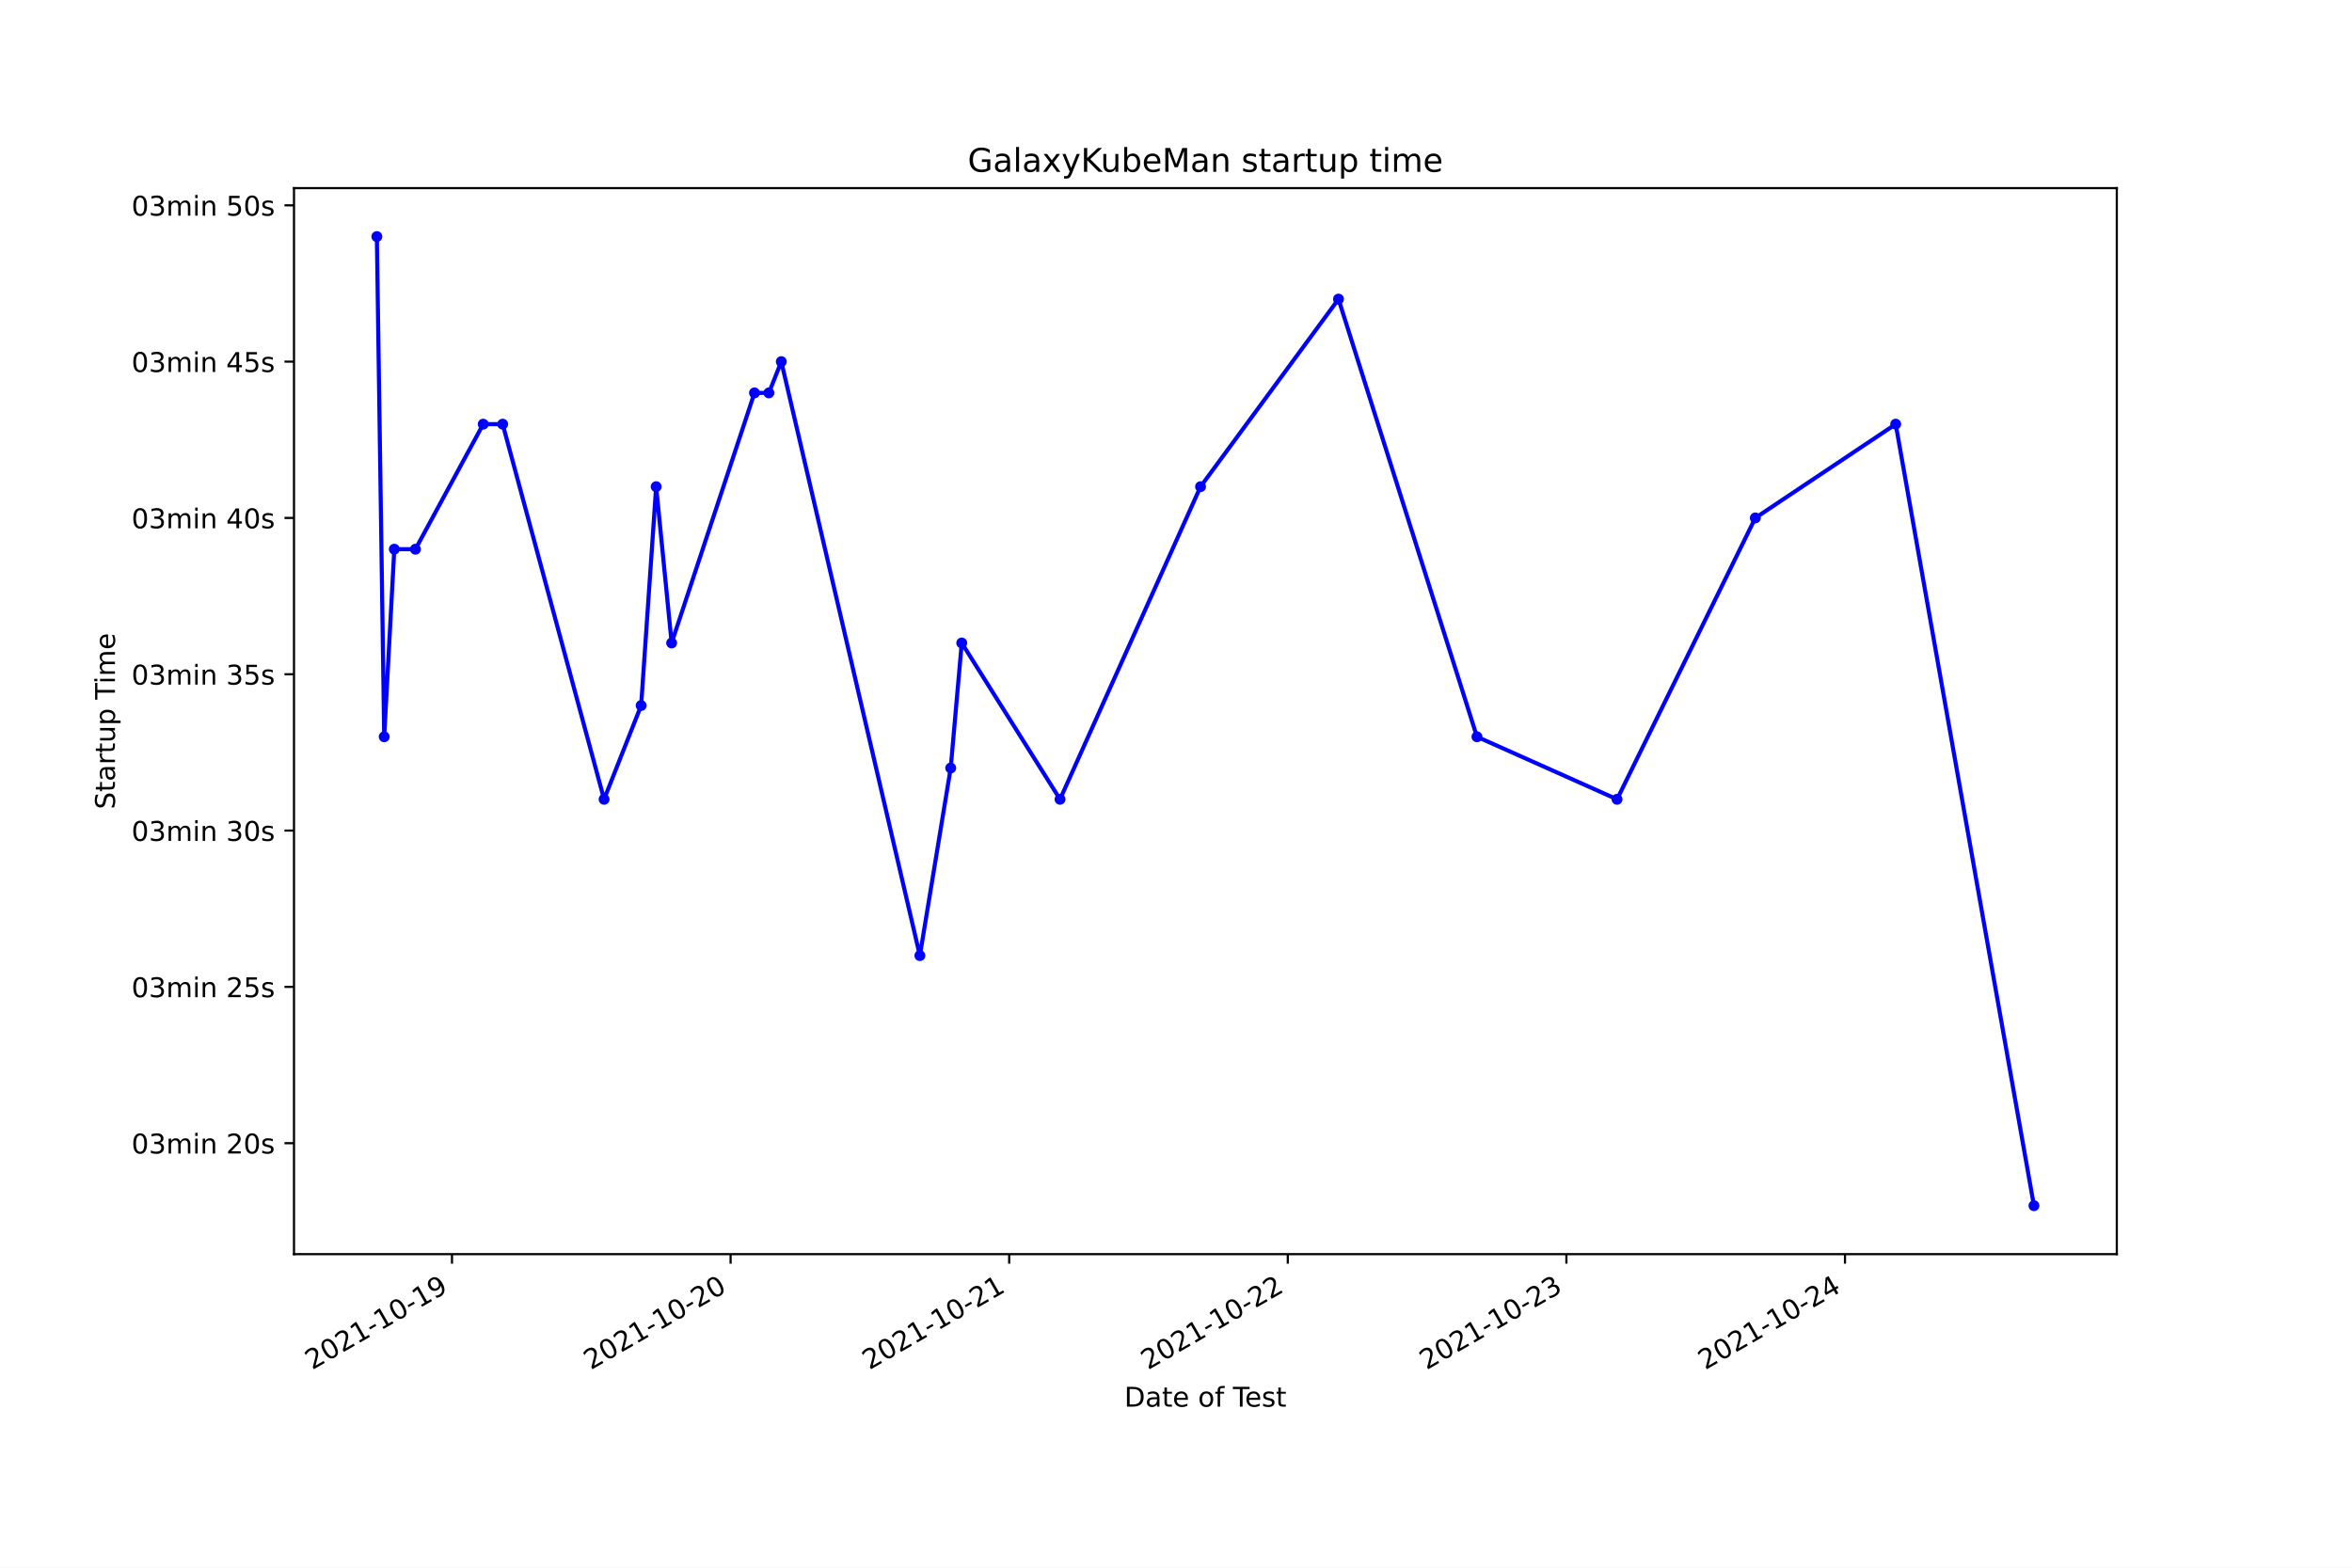
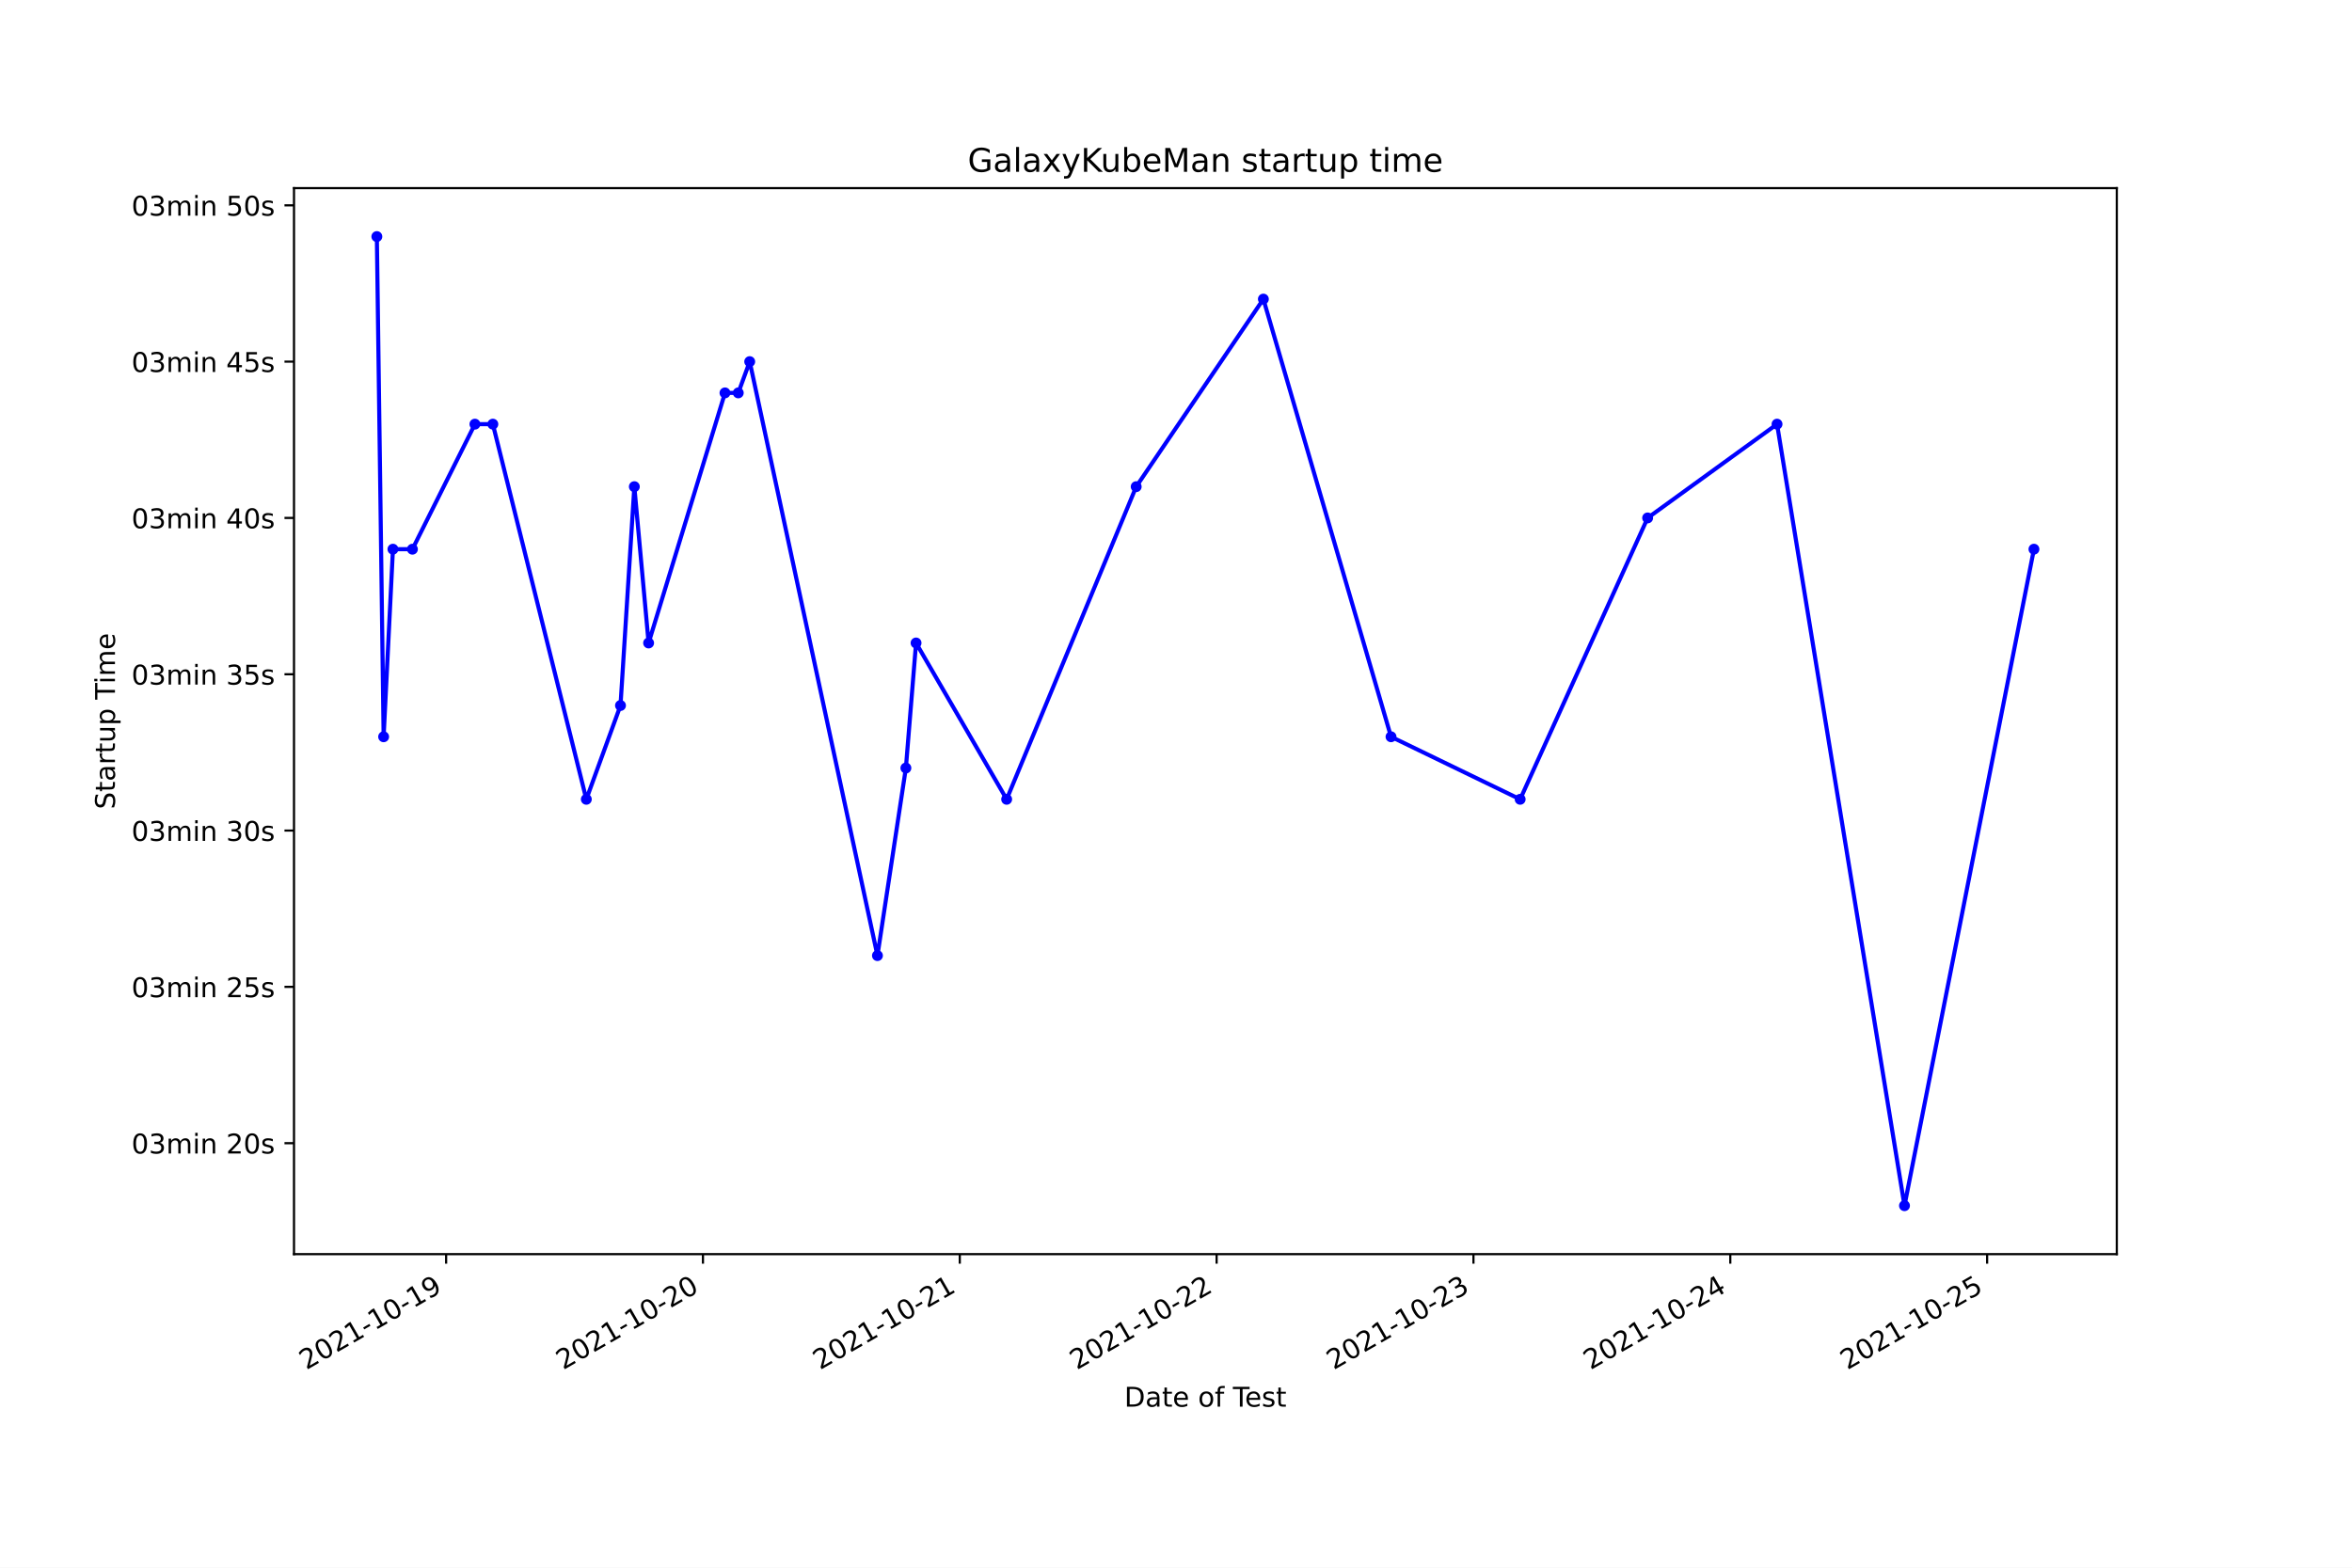
<svg xmlns="http://www.w3.org/2000/svg" xmlns:xlink="http://www.w3.org/1999/xlink" height="576pt" version="1.1" viewBox="0 0 864 576" width="864pt">
  <defs>
    <style type="text/css">*{stroke-linecap:butt;stroke-linejoin:round;}</style>
  </defs>
  <g id="figure_1">
    <g id="patch_1">
      <path d="M 0 576  L 864 576  L 864 0  L 0 0  z " style="fill:#ffffff;" />
    </g>
    <g id="axes_1">
      <g id="patch_2">
        <path d="M 108 460.8  L 777.6 460.8  L 777.6 69.12  L 108 69.12  z " style="fill:#ffffff;" />
      </g>
      <g id="matplotlib.axis_1">
        <g id="xtick_1">
          <g id="line2d_1">
            <defs>
-               <path d="M 0 0  L 0 3.5  " id="m1bfd78c855" style="stroke:#000000;stroke-width:0.8;" />
+               <path d="M 0 0  L 0 3.5  " id="m2ec0335143" style="stroke:#000000;stroke-width:0.8;" />
            </defs>
            <g>
-               <use style="stroke:#000000;stroke-width:0.8;" x="166.038" xlink:href="#m1bfd78c855" y="460.8" />
+               <use style="stroke:#000000;stroke-width:0.8;" x="163.882" xlink:href="#m2ec0335143" y="460.8" />
            </g>
          </g>
          <g id="text_1">
-             <g transform="translate(114.6686 503.4383)rotate(-30)scale(0.1 -0.1)">
+             <g transform="translate(112.5123 503.4383)rotate(-30)scale(0.1 -0.1)">
              <defs>
                <path d="M 1228 531  L 3431 531  L 3431 0  L 469 0  L 469 531  Q 828 903 1448 1529  Q 2069 2156 2228 2338  Q 2531 2678 2651 2914  Q 2772 3150 2772 3378  Q 2772 3750 2511 3984  Q 2250 4219 1831 4219  Q 1534 4219 1204 4116  Q 875 4013 500 3803  L 500 4441  Q 881 4594 1212 4672  Q 1544 4750 1819 4750  Q 2544 4750 2975 4387  Q 3406 4025 3406 3419  Q 3406 3131 3298 2873  Q 3191 2616 2906 2266  Q 2828 2175 2409 1742  Q 1991 1309 1228 531  z " id="DejaVuSans-32" transform="scale(0.015625)" />
                <path d="M 2034 4250  Q 1547 4250 1301 3770  Q 1056 3291 1056 2328  Q 1056 1369 1301 889  Q 1547 409 2034 409  Q 2525 409 2770 889  Q 3016 1369 3016 2328  Q 3016 3291 2770 3770  Q 2525 4250 2034 4250  z M 2034 4750  Q 2819 4750 3233 4129  Q 3647 3509 3647 2328  Q 3647 1150 3233 529  Q 2819 -91 2034 -91  Q 1250 -91 836 529  Q 422 1150 422 2328  Q 422 3509 836 4129  Q 1250 4750 2034 4750  z " id="DejaVuSans-30" transform="scale(0.015625)" />
                <path d="M 794 531  L 1825 531  L 1825 4091  L 703 3866  L 703 4441  L 1819 4666  L 2450 4666  L 2450 531  L 3481 531  L 3481 0  L 794 0  L 794 531  z " id="DejaVuSans-31" transform="scale(0.015625)" />
                <path d="M 313 2009  L 1997 2009  L 1997 1497  L 313 1497  L 313 2009  z " id="DejaVuSans-2d" transform="scale(0.015625)" />
                <path d="M 703 97  L 703 672  Q 941 559 1184 500  Q 1428 441 1663 441  Q 2288 441 2617 861  Q 2947 1281 2994 2138  Q 2813 1869 2534 1725  Q 2256 1581 1919 1581  Q 1219 1581 811 2004  Q 403 2428 403 3163  Q 403 3881 828 4315  Q 1253 4750 1959 4750  Q 2769 4750 3195 4129  Q 3622 3509 3622 2328  Q 3622 1225 3098 567  Q 2575 -91 1691 -91  Q 1453 -91 1209 -44  Q 966 3 703 97  z M 1959 2075  Q 2384 2075 2632 2365  Q 2881 2656 2881 3163  Q 2881 3666 2632 3958  Q 2384 4250 1959 4250  Q 1534 4250 1286 3958  Q 1038 3666 1038 3163  Q 1038 2656 1286 2365  Q 1534 2075 1959 2075  z " id="DejaVuSans-39" transform="scale(0.015625)" />
              </defs>
              <use xlink:href="#DejaVuSans-32" />
              <use x="63.623" xlink:href="#DejaVuSans-30" />
              <use x="127.246" xlink:href="#DejaVuSans-32" />
              <use x="190.869" xlink:href="#DejaVuSans-31" />
              <use x="254.492" xlink:href="#DejaVuSans-2d" />
              <use x="290.576" xlink:href="#DejaVuSans-31" />
              <use x="354.199" xlink:href="#DejaVuSans-30" />
              <use x="417.822" xlink:href="#DejaVuSans-2d" />
              <use x="453.906" xlink:href="#DejaVuSans-31" />
              <use x="517.529" xlink:href="#DejaVuSans-39" />
            </g>
          </g>
        </g>
        <g id="xtick_2">
          <g id="line2d_2">
            <g>
-               <use style="stroke:#000000;stroke-width:0.8;" x="268.381" xlink:href="#m1bfd78c855" y="460.8" />
+               <use style="stroke:#000000;stroke-width:0.8;" x="258.229" xlink:href="#m2ec0335143" y="460.8" />
            </g>
          </g>
          <g id="text_2">
-             <g transform="translate(217.0111 503.4383)rotate(-30)scale(0.1 -0.1)">
+             <g transform="translate(206.8595 503.4383)rotate(-30)scale(0.1 -0.1)">
              <use xlink:href="#DejaVuSans-32" />
              <use x="63.623" xlink:href="#DejaVuSans-30" />
              <use x="127.246" xlink:href="#DejaVuSans-32" />
              <use x="190.869" xlink:href="#DejaVuSans-31" />
              <use x="254.492" xlink:href="#DejaVuSans-2d" />
              <use x="290.576" xlink:href="#DejaVuSans-31" />
              <use x="354.199" xlink:href="#DejaVuSans-30" />
              <use x="417.822" xlink:href="#DejaVuSans-2d" />
              <use x="453.906" xlink:href="#DejaVuSans-32" />
              <use x="517.529" xlink:href="#DejaVuSans-30" />
            </g>
          </g>
        </g>
        <g id="xtick_3">
          <g id="line2d_3">
            <g>
-               <use style="stroke:#000000;stroke-width:0.8;" x="370.723" xlink:href="#m1bfd78c855" y="460.8" />
+               <use style="stroke:#000000;stroke-width:0.8;" x="352.576" xlink:href="#m2ec0335143" y="460.8" />
            </g>
          </g>
          <g id="text_3">
-             <g transform="translate(319.3537 503.4383)rotate(-30)scale(0.1 -0.1)">
+             <g transform="translate(301.2067 503.4383)rotate(-30)scale(0.1 -0.1)">
              <use xlink:href="#DejaVuSans-32" />
              <use x="63.623" xlink:href="#DejaVuSans-30" />
              <use x="127.246" xlink:href="#DejaVuSans-32" />
              <use x="190.869" xlink:href="#DejaVuSans-31" />
              <use x="254.492" xlink:href="#DejaVuSans-2d" />
              <use x="290.576" xlink:href="#DejaVuSans-31" />
              <use x="354.199" xlink:href="#DejaVuSans-30" />
              <use x="417.822" xlink:href="#DejaVuSans-2d" />
              <use x="453.906" xlink:href="#DejaVuSans-32" />
              <use x="517.529" xlink:href="#DejaVuSans-31" />
            </g>
          </g>
        </g>
        <g id="xtick_4">
          <g id="line2d_4">
            <g>
-               <use style="stroke:#000000;stroke-width:0.8;" x="473.066" xlink:href="#m1bfd78c855" y="460.8" />
+               <use style="stroke:#000000;stroke-width:0.8;" x="446.923" xlink:href="#m2ec0335143" y="460.8" />
            </g>
          </g>
          <g id="text_4">
-             <g transform="translate(421.6962 503.4383)rotate(-30)scale(0.1 -0.1)">
+             <g transform="translate(395.5539 503.4383)rotate(-30)scale(0.1 -0.1)">
              <use xlink:href="#DejaVuSans-32" />
              <use x="63.623" xlink:href="#DejaVuSans-30" />
              <use x="127.246" xlink:href="#DejaVuSans-32" />
              <use x="190.869" xlink:href="#DejaVuSans-31" />
              <use x="254.492" xlink:href="#DejaVuSans-2d" />
              <use x="290.576" xlink:href="#DejaVuSans-31" />
              <use x="354.199" xlink:href="#DejaVuSans-30" />
              <use x="417.822" xlink:href="#DejaVuSans-2d" />
              <use x="453.906" xlink:href="#DejaVuSans-32" />
              <use x="517.529" xlink:href="#DejaVuSans-32" />
            </g>
          </g>
        </g>
        <g id="xtick_5">
          <g id="line2d_5">
            <g>
-               <use style="stroke:#000000;stroke-width:0.8;" x="575.408" xlink:href="#m1bfd78c855" y="460.8" />
+               <use style="stroke:#000000;stroke-width:0.8;" x="541.271" xlink:href="#m2ec0335143" y="460.8" />
            </g>
          </g>
          <g id="text_5">
-             <g transform="translate(524.0388 503.4383)rotate(-30)scale(0.1 -0.1)">
+             <g transform="translate(489.9011 503.4383)rotate(-30)scale(0.1 -0.1)">
              <defs>
                <path d="M 2597 2516  Q 3050 2419 3304 2112  Q 3559 1806 3559 1356  Q 3559 666 3084 287  Q 2609 -91 1734 -91  Q 1441 -91 1130 -33  Q 819 25 488 141  L 488 750  Q 750 597 1062 519  Q 1375 441 1716 441  Q 2309 441 2620 675  Q 2931 909 2931 1356  Q 2931 1769 2642 2001  Q 2353 2234 1838 2234  L 1294 2234  L 1294 2753  L 1863 2753  Q 2328 2753 2575 2939  Q 2822 3125 2822 3475  Q 2822 3834 2567 4026  Q 2313 4219 1838 4219  Q 1578 4219 1281 4162  Q 984 4106 628 3988  L 628 4550  Q 988 4650 1302 4700  Q 1616 4750 1894 4750  Q 2613 4750 3031 4423  Q 3450 4097 3450 3541  Q 3450 3153 3228 2886  Q 3006 2619 2597 2516  z " id="DejaVuSans-33" transform="scale(0.015625)" />
              </defs>
              <use xlink:href="#DejaVuSans-32" />
              <use x="63.623" xlink:href="#DejaVuSans-30" />
              <use x="127.246" xlink:href="#DejaVuSans-32" />
              <use x="190.869" xlink:href="#DejaVuSans-31" />
              <use x="254.492" xlink:href="#DejaVuSans-2d" />
              <use x="290.576" xlink:href="#DejaVuSans-31" />
              <use x="354.199" xlink:href="#DejaVuSans-30" />
              <use x="417.822" xlink:href="#DejaVuSans-2d" />
              <use x="453.906" xlink:href="#DejaVuSans-32" />
              <use x="517.529" xlink:href="#DejaVuSans-33" />
            </g>
          </g>
        </g>
        <g id="xtick_6">
          <g id="line2d_6">
            <g>
-               <use style="stroke:#000000;stroke-width:0.8;" x="677.751" xlink:href="#m1bfd78c855" y="460.8" />
+               <use style="stroke:#000000;stroke-width:0.8;" x="635.618" xlink:href="#m2ec0335143" y="460.8" />
            </g>
          </g>
          <g id="text_6">
-             <g transform="translate(626.3813 503.4383)rotate(-30)scale(0.1 -0.1)">
+             <g transform="translate(584.2483 503.4383)rotate(-30)scale(0.1 -0.1)">
              <defs>
                <path d="M 2419 4116  L 825 1625  L 2419 1625  L 2419 4116  z M 2253 4666  L 3047 4666  L 3047 1625  L 3713 1625  L 3713 1100  L 3047 1100  L 3047 0  L 2419 0  L 2419 1100  L 313 1100  L 313 1709  L 2253 4666  z " id="DejaVuSans-34" transform="scale(0.015625)" />
              </defs>
              <use xlink:href="#DejaVuSans-32" />
              <use x="63.623" xlink:href="#DejaVuSans-30" />
              <use x="127.246" xlink:href="#DejaVuSans-32" />
              <use x="190.869" xlink:href="#DejaVuSans-31" />
              <use x="254.492" xlink:href="#DejaVuSans-2d" />
              <use x="290.576" xlink:href="#DejaVuSans-31" />
              <use x="354.199" xlink:href="#DejaVuSans-30" />
              <use x="417.822" xlink:href="#DejaVuSans-2d" />
              <use x="453.906" xlink:href="#DejaVuSans-32" />
              <use x="517.529" xlink:href="#DejaVuSans-34" />
            </g>
          </g>
        </g>
-         <g id="text_7">
+         <g id="xtick_7">
+           <g id="line2d_7">
+             <g>
+               <use style="stroke:#000000;stroke-width:0.8;" x="729.965" xlink:href="#m2ec0335143" y="460.8" />
+             </g>
+           </g>
+           <g id="text_7">
+             <g transform="translate(678.5955 503.4383)rotate(-30)scale(0.1 -0.1)">
+               <defs>
+                 <path d="M 691 4666  L 3169 4666  L 3169 4134  L 1269 4134  L 1269 2991  Q 1406 3038 1543 3061  Q 1681 3084 1819 3084  Q 2600 3084 3056 2656  Q 3513 2228 3513 1497  Q 3513 744 3044 326  Q 2575 -91 1722 -91  Q 1428 -91 1123 -41  Q 819 9 494 109  L 494 744  Q 775 591 1075 516  Q 1375 441 1709 441  Q 2250 441 2565 725  Q 2881 1009 2881 1497  Q 2881 1984 2565 2268  Q 2250 2553 1709 2553  Q 1456 2553 1204 2497  Q 953 2441 691 2322  L 691 4666  z " id="DejaVuSans-35" transform="scale(0.015625)" />
+               </defs>
+               <use xlink:href="#DejaVuSans-32" />
+               <use x="63.623" xlink:href="#DejaVuSans-30" />
+               <use x="127.246" xlink:href="#DejaVuSans-32" />
+               <use x="190.869" xlink:href="#DejaVuSans-31" />
+               <use x="254.492" xlink:href="#DejaVuSans-2d" />
+               <use x="290.576" xlink:href="#DejaVuSans-31" />
+               <use x="354.199" xlink:href="#DejaVuSans-30" />
+               <use x="417.822" xlink:href="#DejaVuSans-2d" />
+               <use x="453.906" xlink:href="#DejaVuSans-32" />
+               <use x="517.529" xlink:href="#DejaVuSans-35" />
+             </g>
+           </g>
+         </g>
+         <g id="text_8">
          <g transform="translate(413.0063 516.8378)scale(0.1 -0.1)">
            <defs>
              <path d="M 1259 4147  L 1259 519  L 2022 519  Q 2988 519 3436 956  Q 3884 1394 3884 2338  Q 3884 3275 3436 3711  Q 2988 4147 2022 4147  L 1259 4147  z M 628 4666  L 1925 4666  Q 3281 4666 3915 4102  Q 4550 3538 4550 2338  Q 4550 1131 3912 565  Q 3275 0 1925 0  L 628 0  L 628 4666  z " id="DejaVuSans-44" transform="scale(0.015625)" />
              <path d="M 2194 1759  Q 1497 1759 1228 1600  Q 959 1441 959 1056  Q 959 750 1161 570  Q 1363 391 1709 391  Q 2188 391 2477 730  Q 2766 1069 2766 1631  L 2766 1759  L 2194 1759  z M 3341 1997  L 3341 0  L 2766 0  L 2766 531  Q 2569 213 2275 61  Q 1981 -91 1556 -91  Q 1019 -91 701 211  Q 384 513 384 1019  Q 384 1609 779 1909  Q 1175 2209 1959 2209  L 2766 2209  L 2766 2266  Q 2766 2663 2505 2880  Q 2244 3097 1772 3097  Q 1472 3097 1187 3025  Q 903 2953 641 2809  L 641 3341  Q 956 3463 1253 3523  Q 1550 3584 1831 3584  Q 2591 3584 2966 3190  Q 3341 2797 3341 1997  z " id="DejaVuSans-61" transform="scale(0.015625)" />
              <path d="M 1172 4494  L 1172 3500  L 2356 3500  L 2356 3053  L 1172 3053  L 1172 1153  Q 1172 725 1289 603  Q 1406 481 1766 481  L 2356 481  L 2356 0  L 1766 0  Q 1100 0 847 248  Q 594 497 594 1153  L 594 3053  L 172 3053  L 172 3500  L 594 3500  L 594 4494  L 1172 4494  z " id="DejaVuSans-74" transform="scale(0.015625)" />
              <path d="M 3597 1894  L 3597 1613  L 953 1613  Q 991 1019 1311 708  Q 1631 397 2203 397  Q 2534 397 2845 478  Q 3156 559 3463 722  L 3463 178  Q 3153 47 2828 -22  Q 2503 -91 2169 -91  Q 1331 -91 842 396  Q 353 884 353 1716  Q 353 2575 817 3079  Q 1281 3584 2069 3584  Q 2775 3584 3186 3129  Q 3597 2675 3597 1894  z M 3022 2063  Q 3016 2534 2758 2815  Q 2500 3097 2075 3097  Q 1594 3097 1305 2825  Q 1016 2553 972 2059  L 3022 2063  z " id="DejaVuSans-65" transform="scale(0.015625)" />
              <path id="DejaVuSans-20" transform="scale(0.015625)" />
              <path d="M 1959 3097  Q 1497 3097 1228 2736  Q 959 2375 959 1747  Q 959 1119 1226 758  Q 1494 397 1959 397  Q 2419 397 2687 759  Q 2956 1122 2956 1747  Q 2956 2369 2687 2733  Q 2419 3097 1959 3097  z M 1959 3584  Q 2709 3584 3137 3096  Q 3566 2609 3566 1747  Q 3566 888 3137 398  Q 2709 -91 1959 -91  Q 1206 -91 779 398  Q 353 888 353 1747  Q 353 2609 779 3096  Q 1206 3584 1959 3584  z " id="DejaVuSans-6f" transform="scale(0.015625)" />
              <path d="M 2375 4863  L 2375 4384  L 1825 4384  Q 1516 4384 1395 4259  Q 1275 4134 1275 3809  L 1275 3500  L 2222 3500  L 2222 3053  L 1275 3053  L 1275 0  L 697 0  L 697 3053  L 147 3053  L 147 3500  L 697 3500  L 697 3744  Q 697 4328 969 4595  Q 1241 4863 1831 4863  L 2375 4863  z " id="DejaVuSans-66" transform="scale(0.015625)" />
              <path d="M -19 4666  L 3928 4666  L 3928 4134  L 2272 4134  L 2272 0  L 1638 0  L 1638 4134  L -19 4134  L -19 4666  z " id="DejaVuSans-54" transform="scale(0.015625)" />
              <path d="M 2834 3397  L 2834 2853  Q 2591 2978 2328 3040  Q 2066 3103 1784 3103  Q 1356 3103 1142 2972  Q 928 2841 928 2578  Q 928 2378 1081 2264  Q 1234 2150 1697 2047  L 1894 2003  Q 2506 1872 2764 1633  Q 3022 1394 3022 966  Q 3022 478 2636 193  Q 2250 -91 1575 -91  Q 1294 -91 989 -36  Q 684 19 347 128  L 347 722  Q 666 556 975 473  Q 1284 391 1588 391  Q 1994 391 2212 530  Q 2431 669 2431 922  Q 2431 1156 2273 1281  Q 2116 1406 1581 1522  L 1381 1569  Q 847 1681 609 1914  Q 372 2147 372 2553  Q 372 3047 722 3315  Q 1072 3584 1716 3584  Q 2034 3584 2315 3537  Q 2597 3491 2834 3397  z " id="DejaVuSans-73" transform="scale(0.015625)" />
            </defs>
            <use xlink:href="#DejaVuSans-44" />
            <use x="77.002" xlink:href="#DejaVuSans-61" />
            <use x="138.281" xlink:href="#DejaVuSans-74" />
            <use x="177.49" xlink:href="#DejaVuSans-65" />
            <use x="239.014" xlink:href="#DejaVuSans-20" />
            <use x="270.801" xlink:href="#DejaVuSans-6f" />
            <use x="331.982" xlink:href="#DejaVuSans-66" />
            <use x="367.188" xlink:href="#DejaVuSans-20" />
            <use x="398.975" xlink:href="#DejaVuSans-54" />
            <use x="443.059" xlink:href="#DejaVuSans-65" />
            <use x="504.582" xlink:href="#DejaVuSans-73" />
            <use x="556.682" xlink:href="#DejaVuSans-74" />
          </g>
        </g>
      </g>
      <g id="matplotlib.axis_2">
        <g id="ytick_1">
-           <g id="line2d_7">
+           <g id="line2d_8">
            <defs>
-               <path d="M 0 0  L -3.5 0  " id="m0a5d176365" style="stroke:#000000;stroke-width:0.8;" />
+               <path d="M 0 0  L -3.5 0  " id="m42d5b640ef" style="stroke:#000000;stroke-width:0.8;" />
            </defs>
            <g>
-               <use style="stroke:#000000;stroke-width:0.8;" x="108" xlink:href="#m0a5d176365" y="420.024" />
-             </g>
-           </g>
-           <g id="text_8">
+               <use style="stroke:#000000;stroke-width:0.8;" x="108" xlink:href="#m42d5b640ef" y="420.024" />
+             </g>
+           </g>
+           <g id="text_9">
            <g transform="translate(48.30625 423.8231)scale(0.1 -0.1)">
              <defs>
                <path d="M 3328 2828  Q 3544 3216 3844 3400  Q 4144 3584 4550 3584  Q 5097 3584 5394 3201  Q 5691 2819 5691 2113  L 5691 0  L 5113 0  L 5113 2094  Q 5113 2597 4934 2840  Q 4756 3084 4391 3084  Q 3944 3084 3684 2787  Q 3425 2491 3425 1978  L 3425 0  L 2847 0  L 2847 2094  Q 2847 2600 2669 2842  Q 2491 3084 2119 3084  Q 1678 3084 1418 2786  Q 1159 2488 1159 1978  L 1159 0  L 581 0  L 581 3500  L 1159 3500  L 1159 2956  Q 1356 3278 1631 3431  Q 1906 3584 2284 3584  Q 2666 3584 2933 3390  Q 3200 3197 3328 2828  z " id="DejaVuSans-6d" transform="scale(0.015625)" />
                <path d="M 603 3500  L 1178 3500  L 1178 0  L 603 0  L 603 3500  z M 603 4863  L 1178 4863  L 1178 4134  L 603 4134  L 603 4863  z " id="DejaVuSans-69" transform="scale(0.015625)" />
                <path d="M 3513 2113  L 3513 0  L 2938 0  L 2938 2094  Q 2938 2591 2744 2837  Q 2550 3084 2163 3084  Q 1697 3084 1428 2787  Q 1159 2491 1159 1978  L 1159 0  L 581 0  L 581 3500  L 1159 3500  L 1159 2956  Q 1366 3272 1645 3428  Q 1925 3584 2291 3584  Q 2894 3584 3203 3211  Q 3513 2838 3513 2113  z " id="DejaVuSans-6e" transform="scale(0.015625)" />
              </defs>
              <use xlink:href="#DejaVuSans-30" />
              <use x="63.623" xlink:href="#DejaVuSans-33" />
              <use x="127.246" xlink:href="#DejaVuSans-6d" />
              <use x="224.658" xlink:href="#DejaVuSans-69" />
              <use x="252.441" xlink:href="#DejaVuSans-6e" />
              <use x="315.82" xlink:href="#DejaVuSans-20" />
              <use x="347.607" xlink:href="#DejaVuSans-32" />
              <use x="411.23" xlink:href="#DejaVuSans-30" />
              <use x="474.854" xlink:href="#DejaVuSans-73" />
            </g>
          </g>
        </g>
        <g id="ytick_2">
-           <g id="line2d_8">
-             <g>
-               <use style="stroke:#000000;stroke-width:0.8;" x="108" xlink:href="#m0a5d176365" y="362.593" />
-             </g>
-           </g>
-           <g id="text_9">
+           <g id="line2d_9">
+             <g>
+               <use style="stroke:#000000;stroke-width:0.8;" x="108" xlink:href="#m42d5b640ef" y="362.593" />
+             </g>
+           </g>
+           <g id="text_10">
            <g transform="translate(48.30625 366.3921)scale(0.1 -0.1)">
-               <defs>
-                 <path d="M 691 4666  L 3169 4666  L 3169 4134  L 1269 4134  L 1269 2991  Q 1406 3038 1543 3061  Q 1681 3084 1819 3084  Q 2600 3084 3056 2656  Q 3513 2228 3513 1497  Q 3513 744 3044 326  Q 2575 -91 1722 -91  Q 1428 -91 1123 -41  Q 819 9 494 109  L 494 744  Q 775 591 1075 516  Q 1375 441 1709 441  Q 2250 441 2565 725  Q 2881 1009 2881 1497  Q 2881 1984 2565 2268  Q 2250 2553 1709 2553  Q 1456 2553 1204 2497  Q 953 2441 691 2322  L 691 4666  z " id="DejaVuSans-35" transform="scale(0.015625)" />
-               </defs>
              <use xlink:href="#DejaVuSans-30" />
              <use x="63.623" xlink:href="#DejaVuSans-33" />
              <use x="127.246" xlink:href="#DejaVuSans-6d" />
              <use x="224.658" xlink:href="#DejaVuSans-69" />
              <use x="252.441" xlink:href="#DejaVuSans-6e" />
              <use x="315.82" xlink:href="#DejaVuSans-20" />
              <use x="347.607" xlink:href="#DejaVuSans-32" />
              <use x="411.23" xlink:href="#DejaVuSans-35" />
              <use x="474.854" xlink:href="#DejaVuSans-73" />
            </g>
          </g>
        </g>
        <g id="ytick_3">
-           <g id="line2d_9">
-             <g>
-               <use style="stroke:#000000;stroke-width:0.8;" x="108" xlink:href="#m0a5d176365" y="305.162" />
-             </g>
-           </g>
-           <g id="text_10">
+           <g id="line2d_10">
+             <g>
+               <use style="stroke:#000000;stroke-width:0.8;" x="108" xlink:href="#m42d5b640ef" y="305.162" />
+             </g>
+           </g>
+           <g id="text_11">
            <g transform="translate(48.30625 308.961)scale(0.1 -0.1)">
              <use xlink:href="#DejaVuSans-30" />
              <use x="63.623" xlink:href="#DejaVuSans-33" />
              <use x="127.246" xlink:href="#DejaVuSans-6d" />
              <use x="224.658" xlink:href="#DejaVuSans-69" />
              <use x="252.441" xlink:href="#DejaVuSans-6e" />
              <use x="315.82" xlink:href="#DejaVuSans-20" />
              <use x="347.607" xlink:href="#DejaVuSans-33" />
              <use x="411.23" xlink:href="#DejaVuSans-30" />
              <use x="474.854" xlink:href="#DejaVuSans-73" />
            </g>
          </g>
        </g>
        <g id="ytick_4">
-           <g id="line2d_10">
-             <g>
-               <use style="stroke:#000000;stroke-width:0.8;" x="108" xlink:href="#m0a5d176365" y="247.731" />
-             </g>
-           </g>
-           <g id="text_11">
+           <g id="line2d_11">
+             <g>
+               <use style="stroke:#000000;stroke-width:0.8;" x="108" xlink:href="#m42d5b640ef" y="247.731" />
+             </g>
+           </g>
+           <g id="text_12">
            <g transform="translate(48.30625 251.5299)scale(0.1 -0.1)">
              <use xlink:href="#DejaVuSans-30" />
              <use x="63.623" xlink:href="#DejaVuSans-33" />
              <use x="127.246" xlink:href="#DejaVuSans-6d" />
              <use x="224.658" xlink:href="#DejaVuSans-69" />
              <use x="252.441" xlink:href="#DejaVuSans-6e" />
              <use x="315.82" xlink:href="#DejaVuSans-20" />
              <use x="347.607" xlink:href="#DejaVuSans-33" />
              <use x="411.23" xlink:href="#DejaVuSans-35" />
              <use x="474.854" xlink:href="#DejaVuSans-73" />
            </g>
          </g>
        </g>
        <g id="ytick_5">
-           <g id="line2d_11">
-             <g>
-               <use style="stroke:#000000;stroke-width:0.8;" x="108" xlink:href="#m0a5d176365" y="190.3" />
-             </g>
-           </g>
-           <g id="text_12">
+           <g id="line2d_12">
+             <g>
+               <use style="stroke:#000000;stroke-width:0.8;" x="108" xlink:href="#m42d5b640ef" y="190.3" />
+             </g>
+           </g>
+           <g id="text_13">
            <g transform="translate(48.30625 194.0988)scale(0.1 -0.1)">
              <use xlink:href="#DejaVuSans-30" />
              <use x="63.623" xlink:href="#DejaVuSans-33" />
              <use x="127.246" xlink:href="#DejaVuSans-6d" />
              <use x="224.658" xlink:href="#DejaVuSans-69" />
              <use x="252.441" xlink:href="#DejaVuSans-6e" />
              <use x="315.82" xlink:href="#DejaVuSans-20" />
              <use x="347.607" xlink:href="#DejaVuSans-34" />
              <use x="411.23" xlink:href="#DejaVuSans-30" />
              <use x="474.854" xlink:href="#DejaVuSans-73" />
            </g>
          </g>
        </g>
        <g id="ytick_6">
-           <g id="line2d_12">
-             <g>
-               <use style="stroke:#000000;stroke-width:0.8;" x="108" xlink:href="#m0a5d176365" y="132.869" />
-             </g>
-           </g>
-           <g id="text_13">
+           <g id="line2d_13">
+             <g>
+               <use style="stroke:#000000;stroke-width:0.8;" x="108" xlink:href="#m42d5b640ef" y="132.869" />
+             </g>
+           </g>
+           <g id="text_14">
            <g transform="translate(48.30625 136.6677)scale(0.1 -0.1)">
              <use xlink:href="#DejaVuSans-30" />
              <use x="63.623" xlink:href="#DejaVuSans-33" />
              <use x="127.246" xlink:href="#DejaVuSans-6d" />
              <use x="224.658" xlink:href="#DejaVuSans-69" />
              <use x="252.441" xlink:href="#DejaVuSans-6e" />
              <use x="315.82" xlink:href="#DejaVuSans-20" />
              <use x="347.607" xlink:href="#DejaVuSans-34" />
              <use x="411.23" xlink:href="#DejaVuSans-35" />
              <use x="474.854" xlink:href="#DejaVuSans-73" />
            </g>
          </g>
        </g>
        <g id="ytick_7">
-           <g id="line2d_13">
-             <g>
-               <use style="stroke:#000000;stroke-width:0.8;" x="108" xlink:href="#m0a5d176365" y="75.437" />
-             </g>
-           </g>
-           <g id="text_14">
+           <g id="line2d_14">
+             <g>
+               <use style="stroke:#000000;stroke-width:0.8;" x="108" xlink:href="#m42d5b640ef" y="75.437" />
+             </g>
+           </g>
+           <g id="text_15">
            <g transform="translate(48.30625 79.23664)scale(0.1 -0.1)">
              <use xlink:href="#DejaVuSans-30" />
              <use x="63.623" xlink:href="#DejaVuSans-33" />
              <use x="127.246" xlink:href="#DejaVuSans-6d" />
              <use x="224.658" xlink:href="#DejaVuSans-69" />
              <use x="252.441" xlink:href="#DejaVuSans-6e" />
              <use x="315.82" xlink:href="#DejaVuSans-20" />
              <use x="347.607" xlink:href="#DejaVuSans-35" />
              <use x="411.23" xlink:href="#DejaVuSans-30" />
              <use x="474.854" xlink:href="#DejaVuSans-73" />
            </g>
          </g>
        </g>
-         <g id="text_15">
+         <g id="text_16">
          <g transform="translate(42.22656 297.3397)rotate(-90)scale(0.1 -0.1)">
            <defs>
              <path d="M 3425 4513  L 3425 3897  Q 3066 4069 2747 4153  Q 2428 4238 2131 4238  Q 1616 4238 1336 4038  Q 1056 3838 1056 3469  Q 1056 3159 1242 3001  Q 1428 2844 1947 2747  L 2328 2669  Q 3034 2534 3370 2195  Q 3706 1856 3706 1288  Q 3706 609 3251 259  Q 2797 -91 1919 -91  Q 1588 -91 1214 -16  Q 841 59 441 206  L 441 856  Q 825 641 1194 531  Q 1563 422 1919 422  Q 2459 422 2753 634  Q 3047 847 3047 1241  Q 3047 1584 2836 1778  Q 2625 1972 2144 2069  L 1759 2144  Q 1053 2284 737 2584  Q 422 2884 422 3419  Q 422 4038 858 4394  Q 1294 4750 2059 4750  Q 2388 4750 2728 4690  Q 3069 4631 3425 4513  z " id="DejaVuSans-53" transform="scale(0.015625)" />
              <path d="M 2631 2963  Q 2534 3019 2420 3045  Q 2306 3072 2169 3072  Q 1681 3072 1420 2755  Q 1159 2438 1159 1844  L 1159 0  L 581 0  L 581 3500  L 1159 3500  L 1159 2956  Q 1341 3275 1631 3429  Q 1922 3584 2338 3584  Q 2397 3584 2469 3576  Q 2541 3569 2628 3553  L 2631 2963  z " id="DejaVuSans-72" transform="scale(0.015625)" />
              <path d="M 544 1381  L 544 3500  L 1119 3500  L 1119 1403  Q 1119 906 1312 657  Q 1506 409 1894 409  Q 2359 409 2629 706  Q 2900 1003 2900 1516  L 2900 3500  L 3475 3500  L 3475 0  L 2900 0  L 2900 538  Q 2691 219 2414 64  Q 2138 -91 1772 -91  Q 1169 -91 856 284  Q 544 659 544 1381  z M 1991 3584  L 1991 3584  z " id="DejaVuSans-75" transform="scale(0.015625)" />
              <path d="M 1159 525  L 1159 -1331  L 581 -1331  L 581 3500  L 1159 3500  L 1159 2969  Q 1341 3281 1617 3432  Q 1894 3584 2278 3584  Q 2916 3584 3314 3078  Q 3713 2572 3713 1747  Q 3713 922 3314 415  Q 2916 -91 2278 -91  Q 1894 -91 1617 61  Q 1341 213 1159 525  z M 3116 1747  Q 3116 2381 2855 2742  Q 2594 3103 2138 3103  Q 1681 3103 1420 2742  Q 1159 2381 1159 1747  Q 1159 1113 1420 752  Q 1681 391 2138 391  Q 2594 391 2855 752  Q 3116 1113 3116 1747  z " id="DejaVuSans-70" transform="scale(0.015625)" />
            </defs>
            <use xlink:href="#DejaVuSans-53" />
            <use x="63.477" xlink:href="#DejaVuSans-74" />
            <use x="102.686" xlink:href="#DejaVuSans-61" />
            <use x="163.965" xlink:href="#DejaVuSans-72" />
            <use x="205.078" xlink:href="#DejaVuSans-74" />
            <use x="244.287" xlink:href="#DejaVuSans-75" />
            <use x="307.666" xlink:href="#DejaVuSans-70" />
            <use x="371.143" xlink:href="#DejaVuSans-20" />
            <use x="402.93" xlink:href="#DejaVuSans-54" />
            <use x="460.889" xlink:href="#DejaVuSans-69" />
            <use x="488.672" xlink:href="#DejaVuSans-6d" />
            <use x="586.084" xlink:href="#DejaVuSans-65" />
          </g>
        </g>
      </g>
-       <g id="line2d_14">
-         <path clip-path="url(#p1c7767741f)" d="M 747.164 442.996  L 696.379 155.841  L 644.815 190.3  L 594.017 293.676  L 542.559 270.703  L 491.693 109.896  L 441.016 178.813  L 389.402 293.676  L 353.295 236.244  L 349.242 282.189  L 337.913 351.107  L 287.011 132.869  L 282.452 144.355  L 277.159 144.355  L 246.726 236.244  L 241.038 178.813  L 235.522 259.217  L 221.908 293.676  L 184.659 155.841  L 177.512 155.841  L 152.61 201.786  L 144.847 201.786  L 141.136 270.703  L 138.436 86.924  " style="fill:none;stroke:#0000ff;stroke-linecap:square;stroke-width:1.5;" />
+       <g id="line2d_15">
+         <path clip-path="url(#p3ee863d00c)" d="M 747.164 201.786  L 699.608 442.996  L 652.79 155.841  L 605.255 190.3  L 558.426 293.676  L 510.988 270.703  L 464.096 109.896  L 417.378 178.813  L 369.796 293.676  L 336.51 236.244  L 332.773 282.189  L 322.329 351.107  L 275.404 132.869  L 271.201 144.355  L 266.322 144.355  L 238.266 236.244  L 233.023 178.813  L 227.937 259.217  L 215.387 293.676  L 181.048 155.841  L 174.46 155.841  L 151.503 201.786  L 144.346 201.786  L 140.925 270.703  L 138.436 86.924  " style="fill:none;stroke:#0000ff;stroke-linecap:square;stroke-width:1.5;" />
        <defs>
-           <path d="M 0 1.5  C 0.398 1.5 0.779 1.342 1.061 1.061  C 1.342 0.779 1.5 0.398 1.5 0  C 1.5 -0.398 1.342 -0.779 1.061 -1.061  C 0.779 -1.342 0.398 -1.5 0 -1.5  C -0.398 -1.5 -0.779 -1.342 -1.061 -1.061  C -1.342 -0.779 -1.5 -0.398 -1.5 0  C -1.5 0.398 -1.342 0.779 -1.061 1.061  C -0.779 1.342 -0.398 1.5 0 1.5  z " id="m006b8eab5a" style="stroke:#0000ff;" />
+           <path d="M 0 1.5  C 0.398 1.5 0.779 1.342 1.061 1.061  C 1.342 0.779 1.5 0.398 1.5 0  C 1.5 -0.398 1.342 -0.779 1.061 -1.061  C 0.779 -1.342 0.398 -1.5 0 -1.5  C -0.398 -1.5 -0.779 -1.342 -1.061 -1.061  C -1.342 -0.779 -1.5 -0.398 -1.5 0  C -1.5 0.398 -1.342 0.779 -1.061 1.061  C -0.779 1.342 -0.398 1.5 0 1.5  z " id="m5b6159a893" style="stroke:#0000ff;" />
        </defs>
-         <g clip-path="url(#p1c7767741f)">
-           <use style="fill:#0000ff;stroke:#0000ff;" x="747.164" xlink:href="#m006b8eab5a" y="442.996" />
-           <use style="fill:#0000ff;stroke:#0000ff;" x="696.379" xlink:href="#m006b8eab5a" y="155.841" />
-           <use style="fill:#0000ff;stroke:#0000ff;" x="644.815" xlink:href="#m006b8eab5a" y="190.3" />
-           <use style="fill:#0000ff;stroke:#0000ff;" x="594.017" xlink:href="#m006b8eab5a" y="293.676" />
-           <use style="fill:#0000ff;stroke:#0000ff;" x="542.559" xlink:href="#m006b8eab5a" y="270.703" />
-           <use style="fill:#0000ff;stroke:#0000ff;" x="491.693" xlink:href="#m006b8eab5a" y="109.896" />
-           <use style="fill:#0000ff;stroke:#0000ff;" x="441.016" xlink:href="#m006b8eab5a" y="178.813" />
-           <use style="fill:#0000ff;stroke:#0000ff;" x="389.402" xlink:href="#m006b8eab5a" y="293.676" />
-           <use style="fill:#0000ff;stroke:#0000ff;" x="353.295" xlink:href="#m006b8eab5a" y="236.244" />
-           <use style="fill:#0000ff;stroke:#0000ff;" x="349.242" xlink:href="#m006b8eab5a" y="282.189" />
-           <use style="fill:#0000ff;stroke:#0000ff;" x="337.913" xlink:href="#m006b8eab5a" y="351.107" />
-           <use style="fill:#0000ff;stroke:#0000ff;" x="287.011" xlink:href="#m006b8eab5a" y="132.869" />
-           <use style="fill:#0000ff;stroke:#0000ff;" x="282.452" xlink:href="#m006b8eab5a" y="144.355" />
-           <use style="fill:#0000ff;stroke:#0000ff;" x="277.159" xlink:href="#m006b8eab5a" y="144.355" />
-           <use style="fill:#0000ff;stroke:#0000ff;" x="246.726" xlink:href="#m006b8eab5a" y="236.244" />
-           <use style="fill:#0000ff;stroke:#0000ff;" x="241.038" xlink:href="#m006b8eab5a" y="178.813" />
-           <use style="fill:#0000ff;stroke:#0000ff;" x="235.522" xlink:href="#m006b8eab5a" y="259.217" />
-           <use style="fill:#0000ff;stroke:#0000ff;" x="221.908" xlink:href="#m006b8eab5a" y="293.676" />
-           <use style="fill:#0000ff;stroke:#0000ff;" x="184.659" xlink:href="#m006b8eab5a" y="155.841" />
-           <use style="fill:#0000ff;stroke:#0000ff;" x="177.512" xlink:href="#m006b8eab5a" y="155.841" />
-           <use style="fill:#0000ff;stroke:#0000ff;" x="152.61" xlink:href="#m006b8eab5a" y="201.786" />
-           <use style="fill:#0000ff;stroke:#0000ff;" x="144.847" xlink:href="#m006b8eab5a" y="201.786" />
-           <use style="fill:#0000ff;stroke:#0000ff;" x="141.136" xlink:href="#m006b8eab5a" y="270.703" />
-           <use style="fill:#0000ff;stroke:#0000ff;" x="138.436" xlink:href="#m006b8eab5a" y="86.924" />
+         <g clip-path="url(#p3ee863d00c)">
+           <use style="fill:#0000ff;stroke:#0000ff;" x="747.164" xlink:href="#m5b6159a893" y="201.786" />
+           <use style="fill:#0000ff;stroke:#0000ff;" x="699.608" xlink:href="#m5b6159a893" y="442.996" />
+           <use style="fill:#0000ff;stroke:#0000ff;" x="652.79" xlink:href="#m5b6159a893" y="155.841" />
+           <use style="fill:#0000ff;stroke:#0000ff;" x="605.255" xlink:href="#m5b6159a893" y="190.3" />
+           <use style="fill:#0000ff;stroke:#0000ff;" x="558.426" xlink:href="#m5b6159a893" y="293.676" />
+           <use style="fill:#0000ff;stroke:#0000ff;" x="510.988" xlink:href="#m5b6159a893" y="270.703" />
+           <use style="fill:#0000ff;stroke:#0000ff;" x="464.096" xlink:href="#m5b6159a893" y="109.896" />
+           <use style="fill:#0000ff;stroke:#0000ff;" x="417.378" xlink:href="#m5b6159a893" y="178.813" />
+           <use style="fill:#0000ff;stroke:#0000ff;" x="369.796" xlink:href="#m5b6159a893" y="293.676" />
+           <use style="fill:#0000ff;stroke:#0000ff;" x="336.51" xlink:href="#m5b6159a893" y="236.244" />
+           <use style="fill:#0000ff;stroke:#0000ff;" x="332.773" xlink:href="#m5b6159a893" y="282.189" />
+           <use style="fill:#0000ff;stroke:#0000ff;" x="322.329" xlink:href="#m5b6159a893" y="351.107" />
+           <use style="fill:#0000ff;stroke:#0000ff;" x="275.404" xlink:href="#m5b6159a893" y="132.869" />
+           <use style="fill:#0000ff;stroke:#0000ff;" x="271.201" xlink:href="#m5b6159a893" y="144.355" />
+           <use style="fill:#0000ff;stroke:#0000ff;" x="266.322" xlink:href="#m5b6159a893" y="144.355" />
+           <use style="fill:#0000ff;stroke:#0000ff;" x="238.266" xlink:href="#m5b6159a893" y="236.244" />
+           <use style="fill:#0000ff;stroke:#0000ff;" x="233.023" xlink:href="#m5b6159a893" y="178.813" />
+           <use style="fill:#0000ff;stroke:#0000ff;" x="227.937" xlink:href="#m5b6159a893" y="259.217" />
+           <use style="fill:#0000ff;stroke:#0000ff;" x="215.387" xlink:href="#m5b6159a893" y="293.676" />
+           <use style="fill:#0000ff;stroke:#0000ff;" x="181.048" xlink:href="#m5b6159a893" y="155.841" />
+           <use style="fill:#0000ff;stroke:#0000ff;" x="174.46" xlink:href="#m5b6159a893" y="155.841" />
+           <use style="fill:#0000ff;stroke:#0000ff;" x="151.503" xlink:href="#m5b6159a893" y="201.786" />
+           <use style="fill:#0000ff;stroke:#0000ff;" x="144.346" xlink:href="#m5b6159a893" y="201.786" />
+           <use style="fill:#0000ff;stroke:#0000ff;" x="140.925" xlink:href="#m5b6159a893" y="270.703" />
+           <use style="fill:#0000ff;stroke:#0000ff;" x="138.436" xlink:href="#m5b6159a893" y="86.924" />
        </g>
      </g>
      <g id="patch_3">
        <path d="M 108 460.8  L 108 69.12  " style="fill:none;stroke:#000000;stroke-linecap:square;stroke-linejoin:miter;stroke-width:0.8;" />
      </g>
      <g id="patch_4">
        <path d="M 777.6 460.8  L 777.6 69.12  " style="fill:none;stroke:#000000;stroke-linecap:square;stroke-linejoin:miter;stroke-width:0.8;" />
      </g>
      <g id="patch_5">
        <path d="M 108 460.8  L 777.6 460.8  " style="fill:none;stroke:#000000;stroke-linecap:square;stroke-linejoin:miter;stroke-width:0.8;" />
      </g>
      <g id="patch_6">
        <path d="M 108 69.12  L 777.6 69.12  " style="fill:none;stroke:#000000;stroke-linecap:square;stroke-linejoin:miter;stroke-width:0.8;" />
      </g>
-       <g id="text_16">
+       <g id="text_17">
        <g transform="translate(355.4794 63.12)scale(0.12 -0.12)">
          <defs>
            <path d="M 3809 666  L 3809 1919  L 2778 1919  L 2778 2438  L 4434 2438  L 4434 434  Q 4069 175 3628 42  Q 3188 -91 2688 -91  Q 1594 -91 976 548  Q 359 1188 359 2328  Q 359 3472 976 4111  Q 1594 4750 2688 4750  Q 3144 4750 3555 4637  Q 3966 4525 4313 4306  L 4313 3634  Q 3963 3931 3569 4081  Q 3175 4231 2741 4231  Q 1884 4231 1454 3753  Q 1025 3275 1025 2328  Q 1025 1384 1454 906  Q 1884 428 2741 428  Q 3075 428 3337 486  Q 3600 544 3809 666  z " id="DejaVuSans-47" transform="scale(0.015625)" />
            <path d="M 603 4863  L 1178 4863  L 1178 0  L 603 0  L 603 4863  z " id="DejaVuSans-6c" transform="scale(0.015625)" />
            <path d="M 3513 3500  L 2247 1797  L 3578 0  L 2900 0  L 1881 1375  L 863 0  L 184 0  L 1544 1831  L 300 3500  L 978 3500  L 1906 2253  L 2834 3500  L 3513 3500  z " id="DejaVuSans-78" transform="scale(0.015625)" />
            <path d="M 2059 -325  Q 1816 -950 1584 -1140  Q 1353 -1331 966 -1331  L 506 -1331  L 506 -850  L 844 -850  Q 1081 -850 1212 -737  Q 1344 -625 1503 -206  L 1606 56  L 191 3500  L 800 3500  L 1894 763  L 2988 3500  L 3597 3500  L 2059 -325  z " id="DejaVuSans-79" transform="scale(0.015625)" />
            <path d="M 628 4666  L 1259 4666  L 1259 2694  L 3353 4666  L 4166 4666  L 1850 2491  L 4331 0  L 3500 0  L 1259 2247  L 1259 0  L 628 0  L 628 4666  z " id="DejaVuSans-4b" transform="scale(0.015625)" />
            <path d="M 3116 1747  Q 3116 2381 2855 2742  Q 2594 3103 2138 3103  Q 1681 3103 1420 2742  Q 1159 2381 1159 1747  Q 1159 1113 1420 752  Q 1681 391 2138 391  Q 2594 391 2855 752  Q 3116 1113 3116 1747  z M 1159 2969  Q 1341 3281 1617 3432  Q 1894 3584 2278 3584  Q 2916 3584 3314 3078  Q 3713 2572 3713 1747  Q 3713 922 3314 415  Q 2916 -91 2278 -91  Q 1894 -91 1617 61  Q 1341 213 1159 525  L 1159 0  L 581 0  L 581 4863  L 1159 4863  L 1159 2969  z " id="DejaVuSans-62" transform="scale(0.015625)" />
            <path d="M 628 4666  L 1569 4666  L 2759 1491  L 3956 4666  L 4897 4666  L 4897 0  L 4281 0  L 4281 4097  L 3078 897  L 2444 897  L 1241 4097  L 1241 0  L 628 0  L 628 4666  z " id="DejaVuSans-4d" transform="scale(0.015625)" />
          </defs>
          <use xlink:href="#DejaVuSans-47" />
          <use x="77.49" xlink:href="#DejaVuSans-61" />
          <use x="138.77" xlink:href="#DejaVuSans-6c" />
          <use x="166.553" xlink:href="#DejaVuSans-61" />
          <use x="227.832" xlink:href="#DejaVuSans-78" />
          <use x="287.012" xlink:href="#DejaVuSans-79" />
          <use x="346.191" xlink:href="#DejaVuSans-4b" />
          <use x="406.768" xlink:href="#DejaVuSans-75" />
          <use x="470.146" xlink:href="#DejaVuSans-62" />
          <use x="533.623" xlink:href="#DejaVuSans-65" />
          <use x="595.146" xlink:href="#DejaVuSans-4d" />
          <use x="681.426" xlink:href="#DejaVuSans-61" />
          <use x="742.705" xlink:href="#DejaVuSans-6e" />
          <use x="806.084" xlink:href="#DejaVuSans-20" />
          <use x="837.871" xlink:href="#DejaVuSans-73" />
          <use x="889.971" xlink:href="#DejaVuSans-74" />
          <use x="929.18" xlink:href="#DejaVuSans-61" />
          <use x="990.459" xlink:href="#DejaVuSans-72" />
          <use x="1031.572" xlink:href="#DejaVuSans-74" />
          <use x="1070.781" xlink:href="#DejaVuSans-75" />
          <use x="1134.16" xlink:href="#DejaVuSans-70" />
          <use x="1197.637" xlink:href="#DejaVuSans-20" />
          <use x="1229.424" xlink:href="#DejaVuSans-74" />
          <use x="1268.633" xlink:href="#DejaVuSans-69" />
          <use x="1296.416" xlink:href="#DejaVuSans-6d" />
          <use x="1393.828" xlink:href="#DejaVuSans-65" />
        </g>
      </g>
    </g>
  </g>
  <defs>
-     <clipPath id="p1c7767741f">
+     <clipPath id="p3ee863d00c">
      <rect height="391.68" width="669.6" x="108" y="69.12" />
    </clipPath>
  </defs>
</svg>
